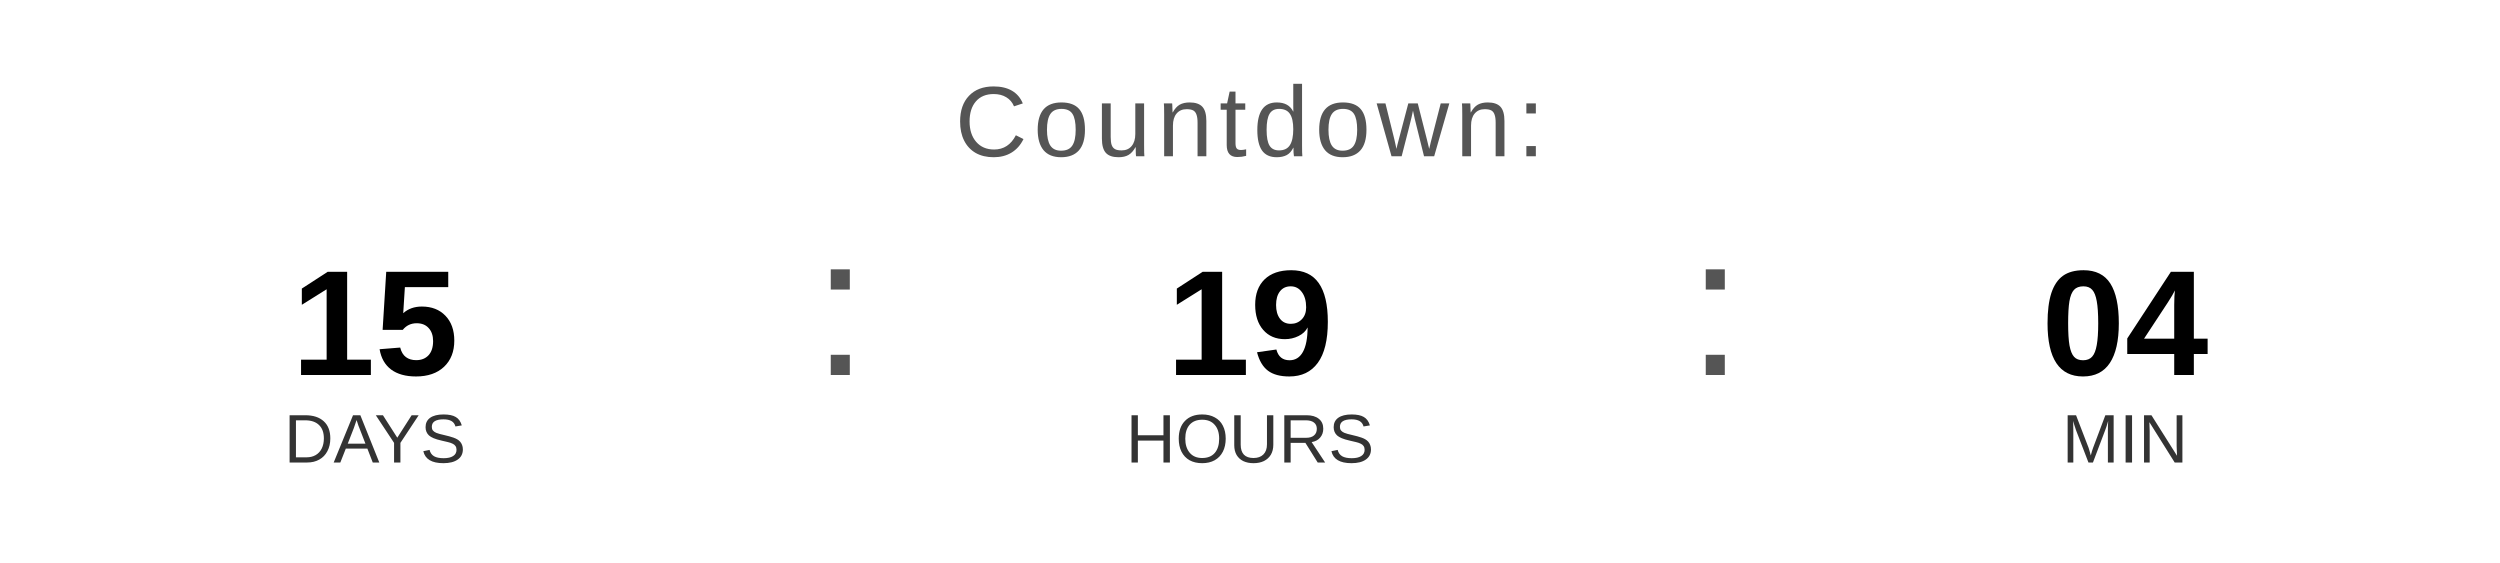
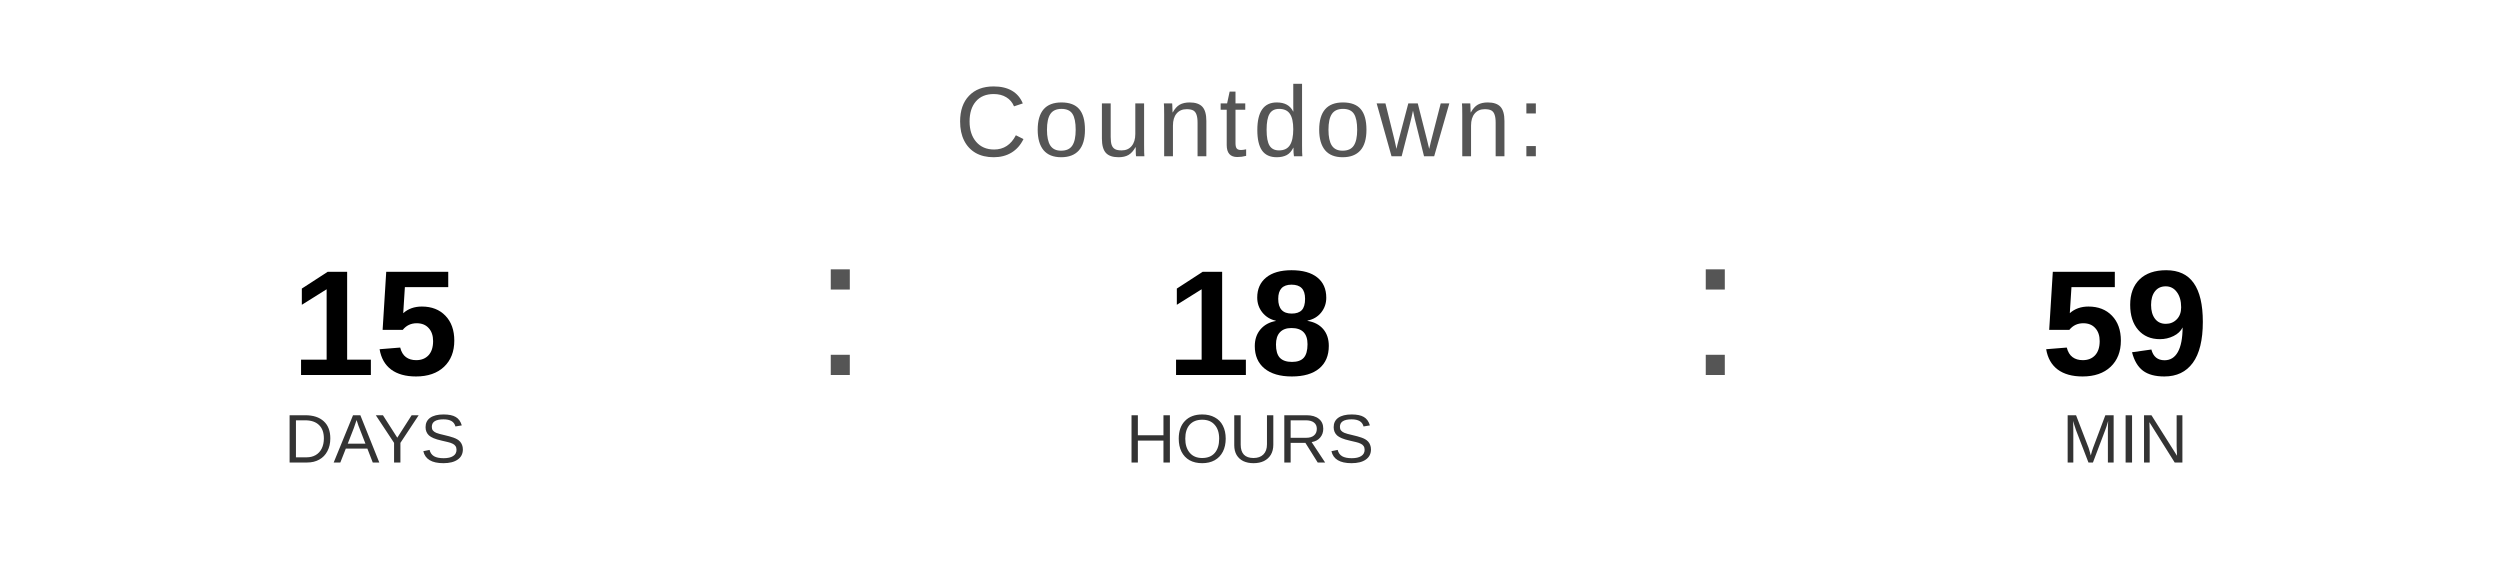
<svg xmlns="http://www.w3.org/2000/svg" width="400" height="90" viewBox="0 0 400 90">
  <text x="200" y="25" font-family="Arial, Helvetica, sans-serif" font-size="16" fill="#555555" text-anchor="middle" letter-spacing="1">
    Countdown:
  </text>
  <text x="60" y="60" font-family="Arial, Helvetica, sans-serif" font-size="24" font-weight="bold" fill="#000000" text-anchor="middle">15</text>
  <text x="60" y="74" font-family="Arial, Helvetica, sans-serif" font-size="11" fill="#333333" text-anchor="middle">DAYS</text>
  <text x="130" y="60" font-family="Arial, sans-serif" font-size="32" fill="#555555">:</text>
-   <text x="200" y="60" font-family="Arial, Helvetica, sans-serif" font-size="24" font-weight="bold" fill="#000000" text-anchor="middle">19</text>
+   <text x="200" y="60" font-family="Arial, Helvetica, sans-serif" font-size="24" font-weight="bold" fill="#000000" text-anchor="middle">18</text>
  <text x="200" y="74" font-family="Arial, Helvetica, sans-serif" font-size="11" fill="#333333" text-anchor="middle">HOURS</text>
  <text x="270" y="60" font-family="Arial, sans-serif" font-size="32" fill="#555555">:</text>
-   <text x="340" y="60" font-family="Arial, Helvetica, sans-serif" font-size="24" font-weight="bold" fill="#000000" text-anchor="middle">04</text>
+   <text x="340" y="60" font-family="Arial, Helvetica, sans-serif" font-size="24" font-weight="bold" fill="#000000" text-anchor="middle">59</text>
  <text x="340" y="74" font-family="Arial, Helvetica, sans-serif" font-size="11" fill="#333333" text-anchor="middle">MIN</text>
</svg>
